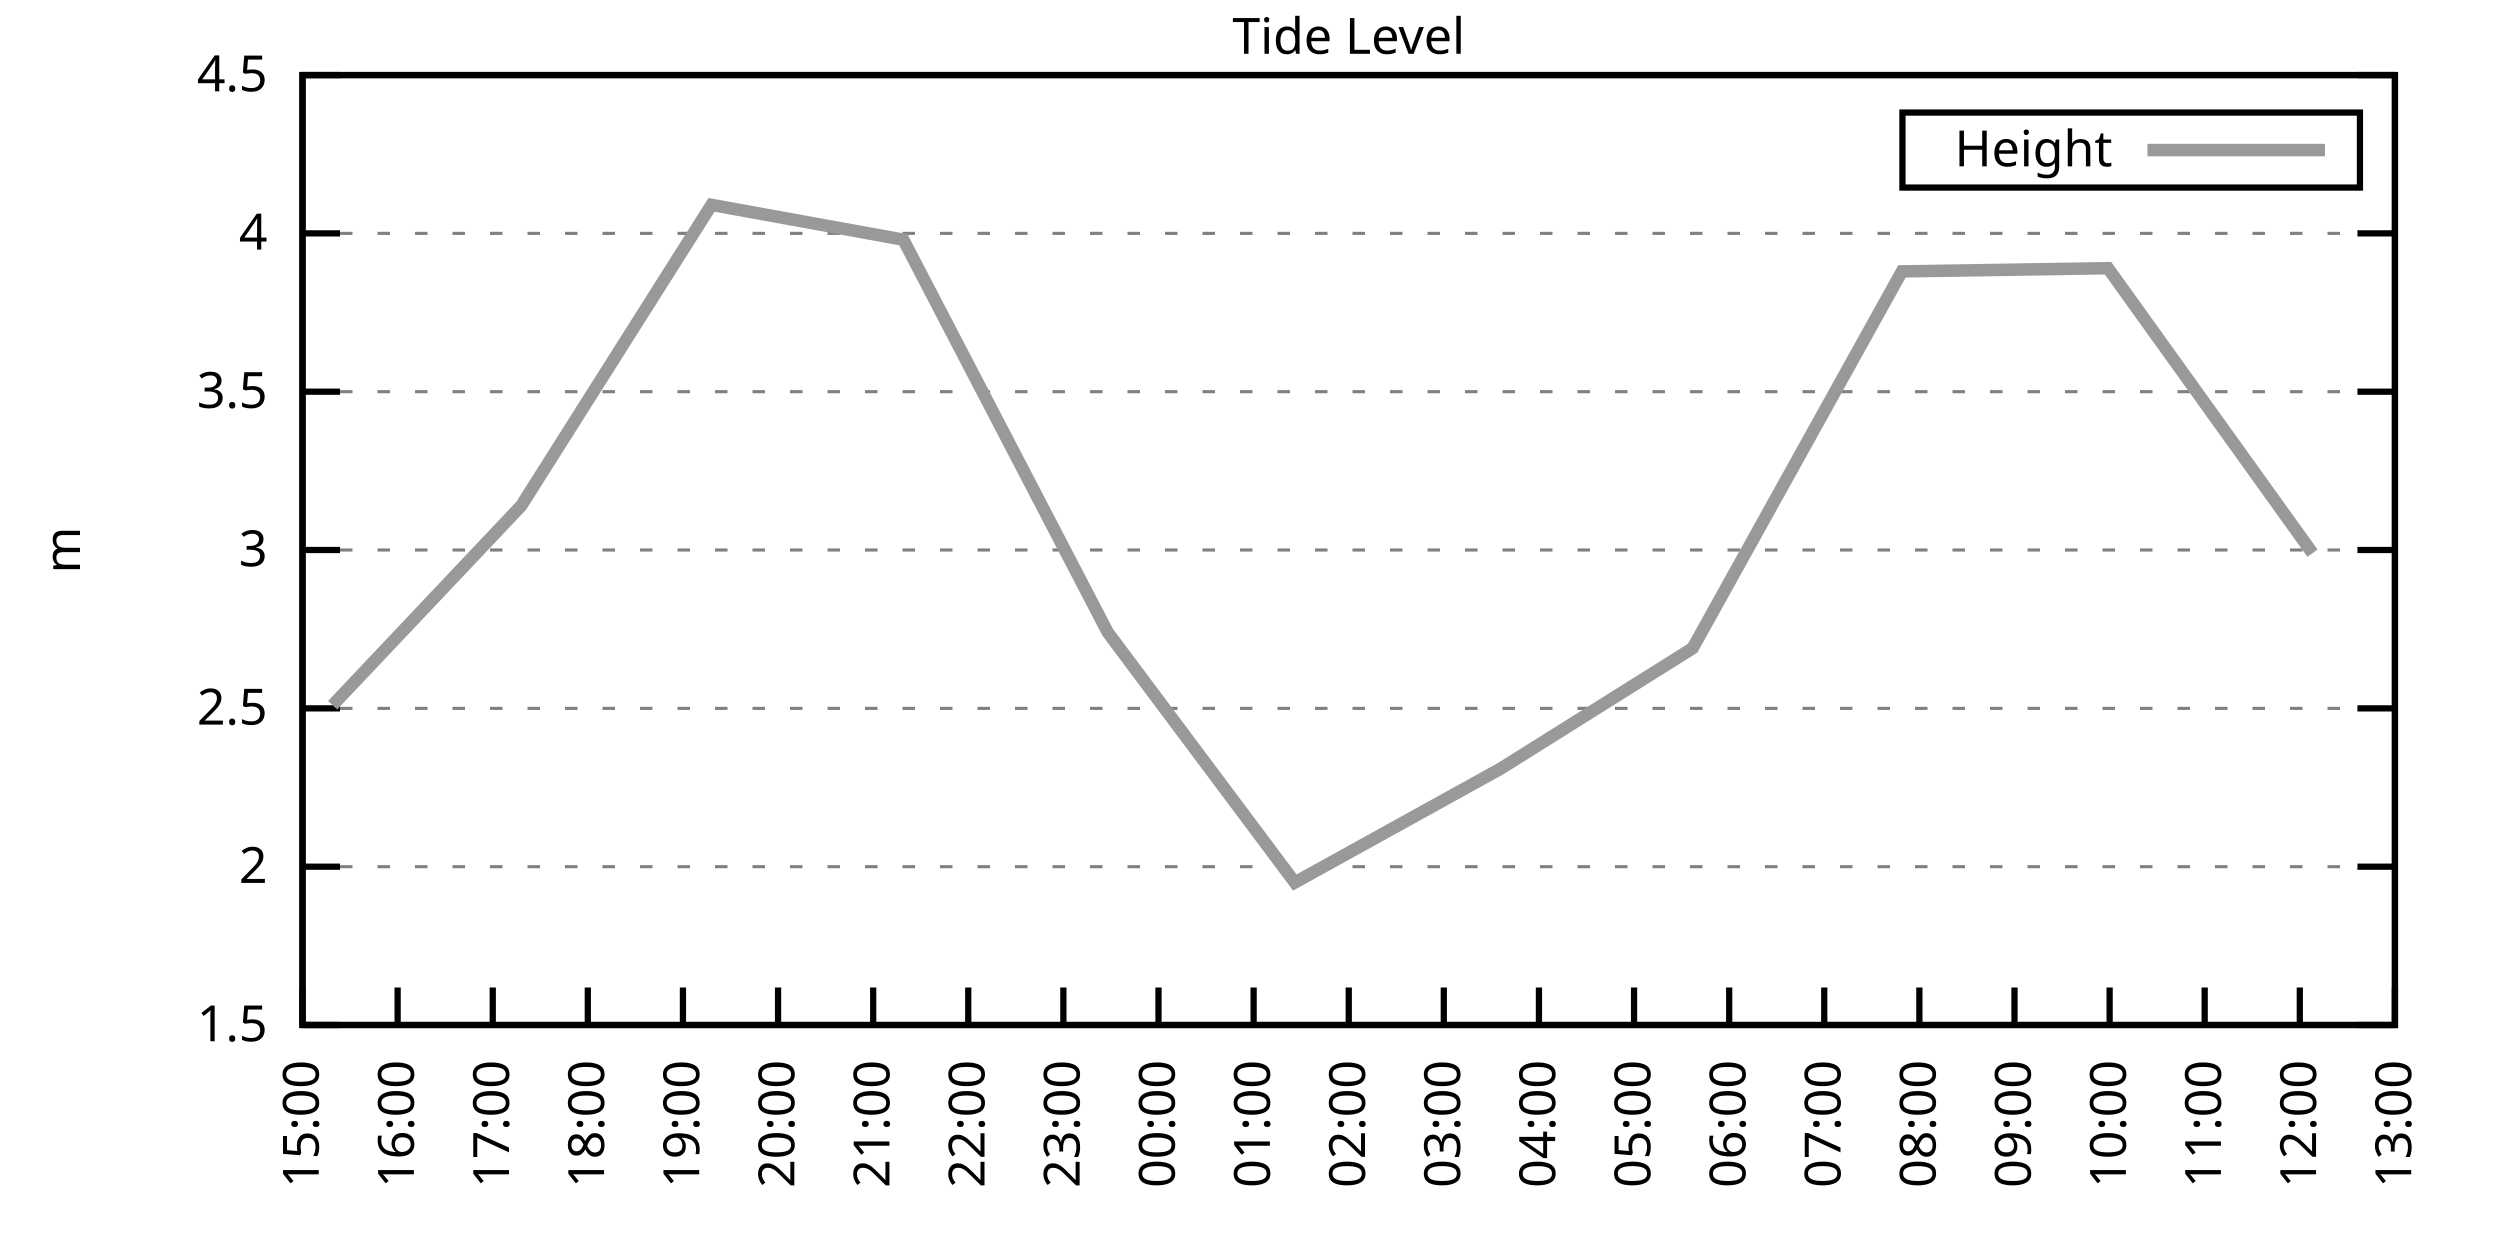
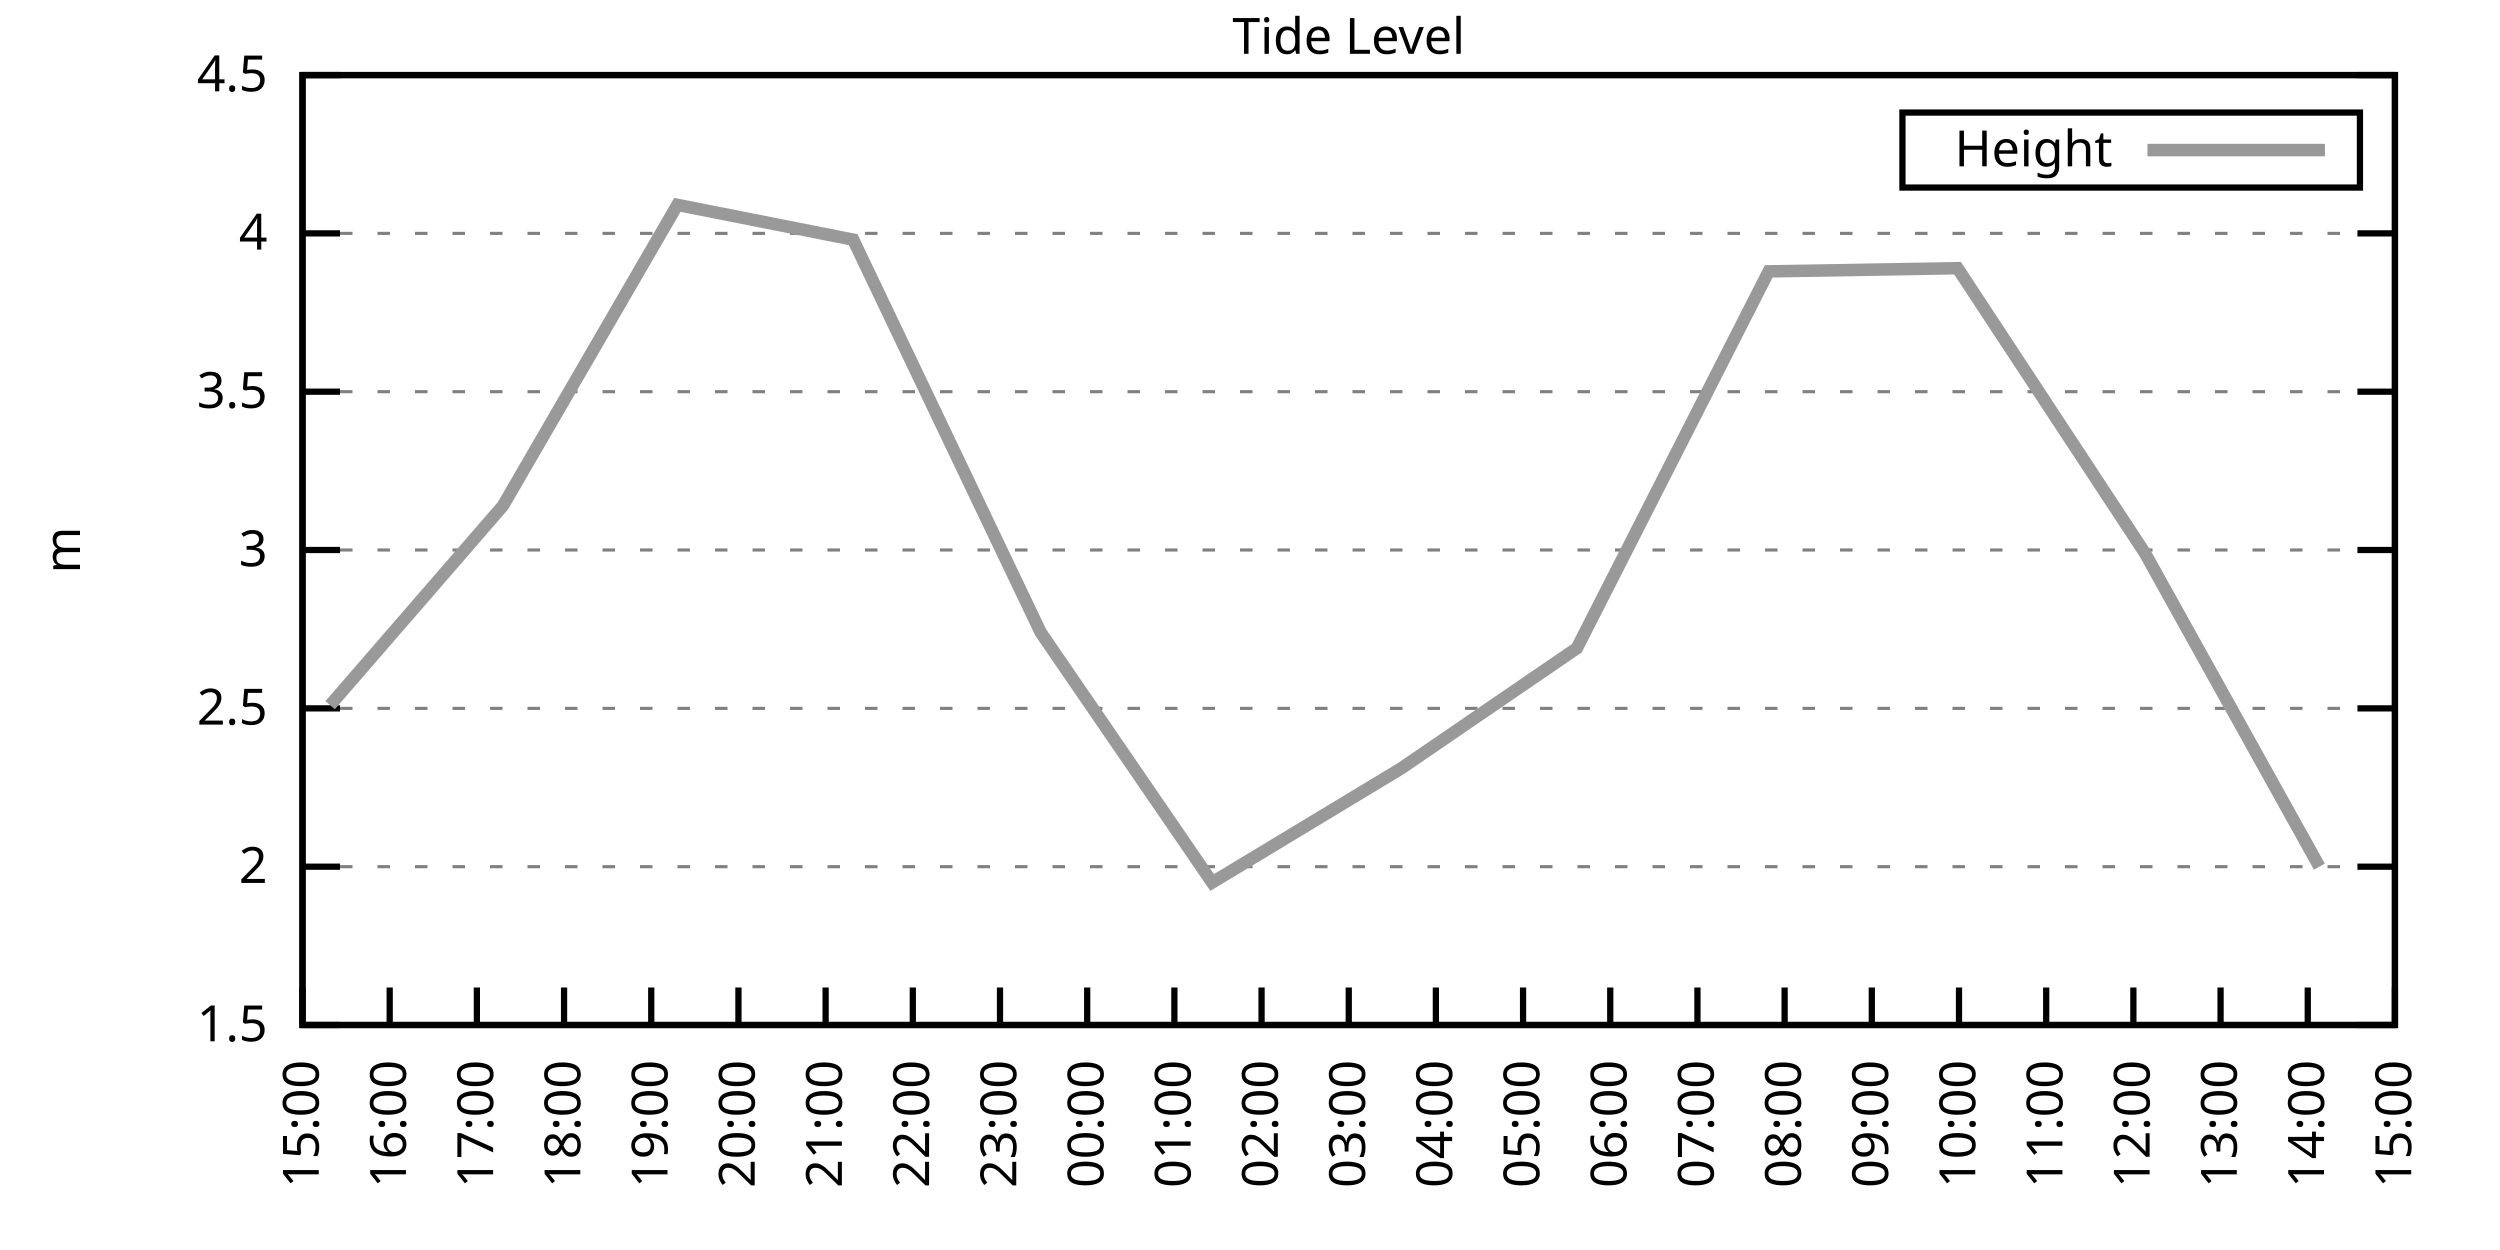
<svg xmlns="http://www.w3.org/2000/svg" xmlns:xlink="http://www.w3.org/1999/xlink" width="400" height="200" viewBox="0 0 400 200">
  <g id="gnuplot_canvas">
    <rect x="0" y="0" width="400" height="200" fill="none" />
    <defs>
      <circle id="gpDot" r="0.5" stroke-width="0.5" stroke="currentColor" />
      <path id="gpPt0" stroke-width="0.333" stroke="currentColor" d="M-1,0 h2 M0,-1 v2" />
      <path id="gpPt1" stroke-width="0.333" stroke="currentColor" d="M-1,-1 L1,1 M1,-1 L-1,1" />
      <path id="gpPt2" stroke-width="0.333" stroke="currentColor" d="M-1,0 L1,0 M0,-1 L0,1 M-1,-1 L1,1 M-1,1 L1,-1" />
      <rect id="gpPt3" stroke-width="0.333" stroke="currentColor" x="-1" y="-1" width="2" height="2" />
      <rect id="gpPt4" stroke-width="0.333" stroke="currentColor" fill="currentColor" x="-1" y="-1" width="2" height="2" />
      <circle id="gpPt5" stroke-width="0.333" stroke="currentColor" cx="0" cy="0" r="1" />
      <use xlink:href="#gpPt5" id="gpPt6" fill="currentColor" stroke="none" />
      <path id="gpPt7" stroke-width="0.333" stroke="currentColor" d="M0,-1.33 L-1.33,0.67 L1.33,0.67 z" />
      <use xlink:href="#gpPt7" id="gpPt8" fill="currentColor" stroke="none" />
      <use xlink:href="#gpPt7" id="gpPt9" stroke="currentColor" transform="rotate(180)" />
      <use xlink:href="#gpPt9" id="gpPt10" fill="currentColor" stroke="none" />
      <use xlink:href="#gpPt3" id="gpPt11" stroke="currentColor" transform="rotate(45)" />
      <use xlink:href="#gpPt11" id="gpPt12" fill="currentColor" stroke="none" />
      <path id="gpPt13" stroke-width="0.333" stroke="currentColor" d="M0,1.330 L1.265,0.411 L0.782,-1.067 L-0.782,-1.076 L-1.265,0.411 z" />
      <use xlink:href="#gpPt13" id="gpPt14" fill="currentColor" stroke="none" />
      <filter id="textbox" filterUnits="objectBoundingBox" x="0" y="0" height="1" width="1">
        <feFlood flood-color="white" flood-opacity="1" result="bgnd" />
        <feComposite in="SourceGraphic" in2="bgnd" operator="atop" />
      </filter>
      <filter id="greybox" filterUnits="objectBoundingBox" x="0" y="0" height="1" width="1">
        <feFlood flood-color="lightgrey" flood-opacity="1" result="grey" />
        <feComposite in="SourceGraphic" in2="grey" operator="atop" />
      </filter>
    </defs>
    <g fill="none" color="white" stroke="currentColor" stroke-width="1.00" stroke-linecap="butt" stroke-linejoin="miter">
</g>
    <g fill="none" color="black" stroke="currentColor" stroke-width="1.00" stroke-linecap="butt" stroke-linejoin="miter">
      <g stroke="none" shape-rendering="crispEdges">
        <polygon fill="rgb(255, 255, 255)" points="48.40,164.00 383.18,164.00 383.18,12.02 48.40,12.02 " />
      </g>
    </g>
    <g fill="none" color="black" stroke="currentColor" stroke-width="1.00" stroke-linecap="butt" stroke-linejoin="miter">
</g>
    <g fill="none" color="black" stroke="black" stroke-width="0.50" stroke-linecap="butt" stroke-linejoin="miter">
</g>
    <g fill="none" color="gray" stroke="currentColor" stroke-width="0.50" stroke-linecap="butt" stroke-linejoin="miter">
      <path stroke="gray" stroke-dasharray="2,4" class="gridline" d="M48.40,164.00 L383.19,164.00  " />
    </g>
    <g fill="none" color="gray" stroke="gray" stroke-width="1.00" stroke-linecap="butt" stroke-linejoin="miter">
</g>
    <g fill="none" color="black" stroke="currentColor" stroke-width="1.00" stroke-linecap="butt" stroke-linejoin="miter">
      <path stroke="black" d="M48.40,164.00 L54.40,164.00 M383.19,164.00 L377.19,164.00  " />
      <g transform="translate(42.80,166.60)" stroke="none" fill="black" font-family="Sans" font-size="8.00" text-anchor="end">
        <text>
          <tspan font-family="Sans"> 1.5</tspan>
        </text>
      </g>
    </g>
    <g fill="none" color="black" stroke="currentColor" stroke-width="1.00" stroke-linecap="butt" stroke-linejoin="miter">
</g>
    <g fill="none" color="black" stroke="black" stroke-width="0.50" stroke-linecap="butt" stroke-linejoin="miter">
</g>
    <g fill="none" color="gray" stroke="currentColor" stroke-width="0.50" stroke-linecap="butt" stroke-linejoin="miter">
      <path stroke="gray" stroke-dasharray="2,4" class="gridline" d="M48.40,138.67 L383.19,138.67  " />
    </g>
    <g fill="none" color="gray" stroke="gray" stroke-width="1.00" stroke-linecap="butt" stroke-linejoin="miter">
</g>
    <g fill="none" color="black" stroke="currentColor" stroke-width="1.00" stroke-linecap="butt" stroke-linejoin="miter">
      <path stroke="black" d="M48.40,138.67 L54.40,138.67 M383.19,138.67 L377.19,138.67  " />
      <g transform="translate(42.80,141.27)" stroke="none" fill="black" font-family="Sans" font-size="8.00" text-anchor="end">
        <text>
          <tspan font-family="Sans"> 2</tspan>
        </text>
      </g>
    </g>
    <g fill="none" color="black" stroke="currentColor" stroke-width="1.00" stroke-linecap="butt" stroke-linejoin="miter">
</g>
    <g fill="none" color="black" stroke="black" stroke-width="0.50" stroke-linecap="butt" stroke-linejoin="miter">
</g>
    <g fill="none" color="gray" stroke="currentColor" stroke-width="0.50" stroke-linecap="butt" stroke-linejoin="miter">
      <path stroke="gray" stroke-dasharray="2,4" class="gridline" d="M48.40,113.34 L383.19,113.34  " />
    </g>
    <g fill="none" color="gray" stroke="gray" stroke-width="1.00" stroke-linecap="butt" stroke-linejoin="miter">
</g>
    <g fill="none" color="black" stroke="currentColor" stroke-width="1.00" stroke-linecap="butt" stroke-linejoin="miter">
      <path stroke="black" d="M48.40,113.34 L54.40,113.34 M383.19,113.34 L377.19,113.34  " />
      <g transform="translate(42.80,115.94)" stroke="none" fill="black" font-family="Sans" font-size="8.00" text-anchor="end">
        <text>
          <tspan font-family="Sans"> 2.5</tspan>
        </text>
      </g>
    </g>
    <g fill="none" color="black" stroke="currentColor" stroke-width="1.00" stroke-linecap="butt" stroke-linejoin="miter">
</g>
    <g fill="none" color="black" stroke="black" stroke-width="0.50" stroke-linecap="butt" stroke-linejoin="miter">
</g>
    <g fill="none" color="gray" stroke="currentColor" stroke-width="0.50" stroke-linecap="butt" stroke-linejoin="miter">
      <path stroke="gray" stroke-dasharray="2,4" class="gridline" d="M48.40,88.00 L383.19,88.00  " />
    </g>
    <g fill="none" color="gray" stroke="gray" stroke-width="1.00" stroke-linecap="butt" stroke-linejoin="miter">
</g>
    <g fill="none" color="black" stroke="currentColor" stroke-width="1.00" stroke-linecap="butt" stroke-linejoin="miter">
      <path stroke="black" d="M48.40,88.00 L54.40,88.00 M383.19,88.00 L377.19,88.00  " />
      <g transform="translate(42.80,90.60)" stroke="none" fill="black" font-family="Sans" font-size="8.00" text-anchor="end">
        <text>
          <tspan font-family="Sans"> 3</tspan>
        </text>
      </g>
    </g>
    <g fill="none" color="black" stroke="currentColor" stroke-width="1.00" stroke-linecap="butt" stroke-linejoin="miter">
</g>
    <g fill="none" color="black" stroke="black" stroke-width="0.50" stroke-linecap="butt" stroke-linejoin="miter">
</g>
    <g fill="none" color="gray" stroke="currentColor" stroke-width="0.50" stroke-linecap="butt" stroke-linejoin="miter">
      <path stroke="gray" stroke-dasharray="2,4" class="gridline" d="M48.40,62.67 L383.19,62.67  " />
    </g>
    <g fill="none" color="gray" stroke="gray" stroke-width="1.00" stroke-linecap="butt" stroke-linejoin="miter">
</g>
    <g fill="none" color="black" stroke="currentColor" stroke-width="1.00" stroke-linecap="butt" stroke-linejoin="miter">
      <path stroke="black" d="M48.40,62.67 L54.40,62.67 M383.19,62.67 L377.19,62.67  " />
      <g transform="translate(42.80,65.27)" stroke="none" fill="black" font-family="Sans" font-size="8.00" text-anchor="end">
        <text>
          <tspan font-family="Sans"> 3.5</tspan>
        </text>
      </g>
    </g>
    <g fill="none" color="black" stroke="currentColor" stroke-width="1.00" stroke-linecap="butt" stroke-linejoin="miter">
</g>
    <g fill="none" color="black" stroke="black" stroke-width="0.50" stroke-linecap="butt" stroke-linejoin="miter">
</g>
    <g fill="none" color="gray" stroke="currentColor" stroke-width="0.50" stroke-linecap="butt" stroke-linejoin="miter">
      <path stroke="gray" stroke-dasharray="2,4" class="gridline" d="M48.40,37.34 L383.19,37.34  " />
    </g>
    <g fill="none" color="gray" stroke="gray" stroke-width="1.00" stroke-linecap="butt" stroke-linejoin="miter">
</g>
    <g fill="none" color="black" stroke="currentColor" stroke-width="1.00" stroke-linecap="butt" stroke-linejoin="miter">
      <path stroke="black" d="M48.40,37.34 L54.40,37.34 M383.19,37.34 L377.19,37.34  " />
      <g transform="translate(42.80,39.94)" stroke="none" fill="black" font-family="Sans" font-size="8.00" text-anchor="end">
        <text>
          <tspan font-family="Sans"> 4</tspan>
        </text>
      </g>
    </g>
    <g fill="none" color="black" stroke="currentColor" stroke-width="1.00" stroke-linecap="butt" stroke-linejoin="miter">
</g>
    <g fill="none" color="black" stroke="black" stroke-width="0.50" stroke-linecap="butt" stroke-linejoin="miter">
</g>
    <g fill="none" color="gray" stroke="currentColor" stroke-width="0.50" stroke-linecap="butt" stroke-linejoin="miter">
      <path stroke="gray" stroke-dasharray="2,4" class="gridline" d="M48.40,12.01 L383.19,12.01  " />
    </g>
    <g fill="none" color="gray" stroke="gray" stroke-width="1.00" stroke-linecap="butt" stroke-linejoin="miter">
</g>
    <g fill="none" color="black" stroke="currentColor" stroke-width="1.00" stroke-linecap="butt" stroke-linejoin="miter">
      <path stroke="black" d="M48.40,12.01 L54.40,12.01 M383.19,12.01 L377.19,12.01  " />
      <g transform="translate(42.80,14.61)" stroke="none" fill="black" font-family="Sans" font-size="8.00" text-anchor="end">
        <text>
          <tspan font-family="Sans"> 4.5</tspan>
        </text>
      </g>
    </g>
    <g fill="none" color="black" stroke="currentColor" stroke-width="1.00" stroke-linecap="butt" stroke-linejoin="miter">
      <path stroke="black" d="M48.40,164.00 L48.40,158.00  " />
      <g transform="translate(51.00,169.60) rotate(270.00)" stroke="none" fill="black" font-family="Sans" font-size="8.00" text-anchor="end">
        <text>
          <tspan font-family="Sans">15:00</tspan>
        </text>
      </g>
    </g>
    <g fill="none" color="black" stroke="currentColor" stroke-width="1.00" stroke-linecap="butt" stroke-linejoin="miter">
-       <path stroke="black" d="M63.62,164.00 L63.62,158.00  " />
-       <g transform="translate(66.22,169.60) rotate(270.00)" stroke="none" fill="black" font-family="Sans" font-size="8.00" text-anchor="end">
+       <path stroke="black" d="M62.35,164.00 L62.35,158.00  " />
+       <g transform="translate(64.95,169.60) rotate(270.00)" stroke="none" fill="black" font-family="Sans" font-size="8.00" text-anchor="end">
        <text>
          <tspan font-family="Sans">16:00</tspan>
        </text>
      </g>
    </g>
    <g fill="none" color="black" stroke="currentColor" stroke-width="1.00" stroke-linecap="butt" stroke-linejoin="miter">
-       <path stroke="black" d="M78.84,164.00 L78.84,158.00  " />
-       <g transform="translate(81.44,169.60) rotate(270.00)" stroke="none" fill="black" font-family="Sans" font-size="8.00" text-anchor="end">
+       <path stroke="black" d="M76.30,164.00 L76.30,158.00  " />
+       <g transform="translate(78.90,169.60) rotate(270.00)" stroke="none" fill="black" font-family="Sans" font-size="8.00" text-anchor="end">
        <text>
          <tspan font-family="Sans">17:00</tspan>
        </text>
      </g>
    </g>
    <g fill="none" color="black" stroke="currentColor" stroke-width="1.00" stroke-linecap="butt" stroke-linejoin="miter">
-       <path stroke="black" d="M94.05,164.00 L94.05,158.00  " />
-       <g transform="translate(96.65,169.60) rotate(270.00)" stroke="none" fill="black" font-family="Sans" font-size="8.00" text-anchor="end">
+       <path stroke="black" d="M90.25,164.00 L90.25,158.00  " />
+       <g transform="translate(92.85,169.60) rotate(270.00)" stroke="none" fill="black" font-family="Sans" font-size="8.00" text-anchor="end">
        <text>
          <tspan font-family="Sans">18:00</tspan>
        </text>
      </g>
    </g>
    <g fill="none" color="black" stroke="currentColor" stroke-width="1.00" stroke-linecap="butt" stroke-linejoin="miter">
-       <path stroke="black" d="M109.27,164.00 L109.27,158.00  " />
-       <g transform="translate(111.87,169.60) rotate(270.00)" stroke="none" fill="black" font-family="Sans" font-size="8.00" text-anchor="end">
+       <path stroke="black" d="M104.20,164.00 L104.20,158.00  " />
+       <g transform="translate(106.80,169.60) rotate(270.00)" stroke="none" fill="black" font-family="Sans" font-size="8.00" text-anchor="end">
        <text>
          <tspan font-family="Sans">19:00</tspan>
        </text>
      </g>
    </g>
    <g fill="none" color="black" stroke="currentColor" stroke-width="1.00" stroke-linecap="butt" stroke-linejoin="miter">
-       <path stroke="black" d="M124.49,164.00 L124.49,158.00  " />
-       <g transform="translate(127.09,169.60) rotate(270.00)" stroke="none" fill="black" font-family="Sans" font-size="8.00" text-anchor="end">
+       <path stroke="black" d="M118.15,164.00 L118.15,158.00  " />
+       <g transform="translate(120.75,169.60) rotate(270.00)" stroke="none" fill="black" font-family="Sans" font-size="8.00" text-anchor="end">
        <text>
          <tspan font-family="Sans">20:00</tspan>
        </text>
      </g>
    </g>
    <g fill="none" color="black" stroke="currentColor" stroke-width="1.00" stroke-linecap="butt" stroke-linejoin="miter">
-       <path stroke="black" d="M139.71,164.00 L139.71,158.00  " />
-       <g transform="translate(142.31,169.60) rotate(270.00)" stroke="none" fill="black" font-family="Sans" font-size="8.00" text-anchor="end">
+       <path stroke="black" d="M132.10,164.00 L132.10,158.00  " />
+       <g transform="translate(134.70,169.60) rotate(270.00)" stroke="none" fill="black" font-family="Sans" font-size="8.00" text-anchor="end">
        <text>
          <tspan font-family="Sans">21:00</tspan>
        </text>
      </g>
    </g>
    <g fill="none" color="black" stroke="currentColor" stroke-width="1.00" stroke-linecap="butt" stroke-linejoin="miter">
-       <path stroke="black" d="M154.92,164.00 L154.92,158.00  " />
-       <g transform="translate(157.52,169.60) rotate(270.00)" stroke="none" fill="black" font-family="Sans" font-size="8.00" text-anchor="end">
+       <path stroke="black" d="M146.05,164.00 L146.05,158.00  " />
+       <g transform="translate(148.65,169.60) rotate(270.00)" stroke="none" fill="black" font-family="Sans" font-size="8.00" text-anchor="end">
        <text>
          <tspan font-family="Sans">22:00</tspan>
        </text>
      </g>
    </g>
    <g fill="none" color="black" stroke="currentColor" stroke-width="1.00" stroke-linecap="butt" stroke-linejoin="miter">
-       <path stroke="black" d="M170.14,164.00 L170.14,158.00  " />
-       <g transform="translate(172.74,169.60) rotate(270.00)" stroke="none" fill="black" font-family="Sans" font-size="8.00" text-anchor="end">
+       <path stroke="black" d="M160.00,164.00 L160.00,158.00  " />
+       <g transform="translate(162.60,169.60) rotate(270.00)" stroke="none" fill="black" font-family="Sans" font-size="8.00" text-anchor="end">
        <text>
          <tspan font-family="Sans">23:00</tspan>
        </text>
      </g>
    </g>
    <g fill="none" color="black" stroke="currentColor" stroke-width="1.00" stroke-linecap="butt" stroke-linejoin="miter">
-       <path stroke="black" d="M185.36,164.00 L185.36,158.00  " />
-       <g transform="translate(187.96,169.60) rotate(270.00)" stroke="none" fill="black" font-family="Sans" font-size="8.00" text-anchor="end">
+       <path stroke="black" d="M173.95,164.00 L173.95,158.00  " />
+       <g transform="translate(176.55,169.60) rotate(270.00)" stroke="none" fill="black" font-family="Sans" font-size="8.00" text-anchor="end">
        <text>
          <tspan font-family="Sans">00:00</tspan>
        </text>
      </g>
    </g>
    <g fill="none" color="black" stroke="currentColor" stroke-width="1.00" stroke-linecap="butt" stroke-linejoin="miter">
-       <path stroke="black" d="M200.58,164.00 L200.58,158.00  " />
-       <g transform="translate(203.18,169.60) rotate(270.00)" stroke="none" fill="black" font-family="Sans" font-size="8.00" text-anchor="end">
+       <path stroke="black" d="M187.90,164.00 L187.90,158.00  " />
+       <g transform="translate(190.50,169.60) rotate(270.00)" stroke="none" fill="black" font-family="Sans" font-size="8.00" text-anchor="end">
        <text>
          <tspan font-family="Sans">01:00</tspan>
+         </text>
+       </g>
+     </g>
+     <g fill="none" color="black" stroke="currentColor" stroke-width="1.00" stroke-linecap="butt" stroke-linejoin="miter">
+       <path stroke="black" d="M201.85,164.00 L201.85,158.00  " />
+       <g transform="translate(204.45,169.60) rotate(270.00)" stroke="none" fill="black" font-family="Sans" font-size="8.00" text-anchor="end">
+         <text>
+           <tspan font-family="Sans">02:00</tspan>
        </text>
      </g>
    </g>
    <g fill="none" color="black" stroke="currentColor" stroke-width="1.00" stroke-linecap="butt" stroke-linejoin="miter">
      <path stroke="black" d="M215.80,164.00 L215.80,158.00  " />
      <g transform="translate(218.40,169.60) rotate(270.00)" stroke="none" fill="black" font-family="Sans" font-size="8.00" text-anchor="end">
        <text>
-           <tspan font-family="Sans">02:00</tspan>
-         </text>
-       </g>
-     </g>
-     <g fill="none" color="black" stroke="currentColor" stroke-width="1.00" stroke-linecap="butt" stroke-linejoin="miter">
-       <path stroke="black" d="M231.01,164.00 L231.01,158.00  " />
-       <g transform="translate(233.61,169.60) rotate(270.00)" stroke="none" fill="black" font-family="Sans" font-size="8.00" text-anchor="end">
-         <text>
          <tspan font-family="Sans">03:00</tspan>
        </text>
      </g>
    </g>
    <g fill="none" color="black" stroke="currentColor" stroke-width="1.00" stroke-linecap="butt" stroke-linejoin="miter">
-       <path stroke="black" d="M246.23,164.00 L246.23,158.00  " />
-       <g transform="translate(248.83,169.60) rotate(270.00)" stroke="none" fill="black" font-family="Sans" font-size="8.00" text-anchor="end">
+       <path stroke="black" d="M229.74,164.00 L229.74,158.00  " />
+       <g transform="translate(232.34,169.60) rotate(270.00)" stroke="none" fill="black" font-family="Sans" font-size="8.00" text-anchor="end">
        <text>
          <tspan font-family="Sans">04:00</tspan>
        </text>
      </g>
    </g>
    <g fill="none" color="black" stroke="currentColor" stroke-width="1.00" stroke-linecap="butt" stroke-linejoin="miter">
-       <path stroke="black" d="M261.45,164.00 L261.45,158.00  " />
-       <g transform="translate(264.05,169.60) rotate(270.00)" stroke="none" fill="black" font-family="Sans" font-size="8.00" text-anchor="end">
+       <path stroke="black" d="M243.69,164.00 L243.69,158.00  " />
+       <g transform="translate(246.29,169.60) rotate(270.00)" stroke="none" fill="black" font-family="Sans" font-size="8.00" text-anchor="end">
        <text>
          <tspan font-family="Sans">05:00</tspan>
        </text>
      </g>
    </g>
    <g fill="none" color="black" stroke="currentColor" stroke-width="1.00" stroke-linecap="butt" stroke-linejoin="miter">
-       <path stroke="black" d="M276.67,164.00 L276.67,158.00  " />
-       <g transform="translate(279.27,169.60) rotate(270.00)" stroke="none" fill="black" font-family="Sans" font-size="8.00" text-anchor="end">
+       <path stroke="black" d="M257.64,164.00 L257.64,158.00  " />
+       <g transform="translate(260.24,169.60) rotate(270.00)" stroke="none" fill="black" font-family="Sans" font-size="8.00" text-anchor="end">
        <text>
          <tspan font-family="Sans">06:00</tspan>
        </text>
      </g>
    </g>
    <g fill="none" color="black" stroke="currentColor" stroke-width="1.00" stroke-linecap="butt" stroke-linejoin="miter">
-       <path stroke="black" d="M291.88,164.00 L291.88,158.00  " />
-       <g transform="translate(294.48,169.60) rotate(270.00)" stroke="none" fill="black" font-family="Sans" font-size="8.00" text-anchor="end">
+       <path stroke="black" d="M271.59,164.00 L271.59,158.00  " />
+       <g transform="translate(274.19,169.60) rotate(270.00)" stroke="none" fill="black" font-family="Sans" font-size="8.00" text-anchor="end">
        <text>
          <tspan font-family="Sans">07:00</tspan>
        </text>
      </g>
    </g>
    <g fill="none" color="black" stroke="currentColor" stroke-width="1.00" stroke-linecap="butt" stroke-linejoin="miter">
-       <path stroke="black" d="M307.10,164.00 L307.10,158.00  " />
-       <g transform="translate(309.70,169.60) rotate(270.00)" stroke="none" fill="black" font-family="Sans" font-size="8.00" text-anchor="end">
+       <path stroke="black" d="M285.54,164.00 L285.54,158.00  " />
+       <g transform="translate(288.14,169.60) rotate(270.00)" stroke="none" fill="black" font-family="Sans" font-size="8.00" text-anchor="end">
        <text>
          <tspan font-family="Sans">08:00</tspan>
        </text>
      </g>
    </g>
    <g fill="none" color="black" stroke="currentColor" stroke-width="1.00" stroke-linecap="butt" stroke-linejoin="miter">
-       <path stroke="black" d="M322.32,164.00 L322.32,158.00  " />
-       <g transform="translate(324.92,169.60) rotate(270.00)" stroke="none" fill="black" font-family="Sans" font-size="8.00" text-anchor="end">
+       <path stroke="black" d="M299.49,164.00 L299.49,158.00  " />
+       <g transform="translate(302.09,169.60) rotate(270.00)" stroke="none" fill="black" font-family="Sans" font-size="8.00" text-anchor="end">
        <text>
          <tspan font-family="Sans">09:00</tspan>
        </text>
      </g>
    </g>
    <g fill="none" color="black" stroke="currentColor" stroke-width="1.00" stroke-linecap="butt" stroke-linejoin="miter">
-       <path stroke="black" d="M337.54,164.00 L337.54,158.00  " />
-       <g transform="translate(340.14,169.60) rotate(270.00)" stroke="none" fill="black" font-family="Sans" font-size="8.00" text-anchor="end">
+       <path stroke="black" d="M313.44,164.00 L313.44,158.00  " />
+       <g transform="translate(316.04,169.60) rotate(270.00)" stroke="none" fill="black" font-family="Sans" font-size="8.00" text-anchor="end">
        <text>
          <tspan font-family="Sans">10:00</tspan>
        </text>
      </g>
    </g>
    <g fill="none" color="black" stroke="currentColor" stroke-width="1.00" stroke-linecap="butt" stroke-linejoin="miter">
-       <path stroke="black" d="M352.75,164.00 L352.75,158.00  " />
-       <g transform="translate(355.35,169.60) rotate(270.00)" stroke="none" fill="black" font-family="Sans" font-size="8.00" text-anchor="end">
+       <path stroke="black" d="M327.39,164.00 L327.39,158.00  " />
+       <g transform="translate(329.99,169.60) rotate(270.00)" stroke="none" fill="black" font-family="Sans" font-size="8.00" text-anchor="end">
        <text>
          <tspan font-family="Sans">11:00</tspan>
        </text>
      </g>
    </g>
    <g fill="none" color="black" stroke="currentColor" stroke-width="1.00" stroke-linecap="butt" stroke-linejoin="miter">
-       <path stroke="black" d="M367.97,164.00 L367.97,158.00  " />
-       <g transform="translate(370.57,169.60) rotate(270.00)" stroke="none" fill="black" font-family="Sans" font-size="8.00" text-anchor="end">
+       <path stroke="black" d="M341.34,164.00 L341.34,158.00  " />
+       <g transform="translate(343.94,169.60) rotate(270.00)" stroke="none" fill="black" font-family="Sans" font-size="8.00" text-anchor="end">
        <text>
          <tspan font-family="Sans">12:00</tspan>
+         </text>
+       </g>
+     </g>
+     <g fill="none" color="black" stroke="currentColor" stroke-width="1.00" stroke-linecap="butt" stroke-linejoin="miter">
+       <path stroke="black" d="M355.29,164.00 L355.29,158.00  " />
+       <g transform="translate(357.89,169.60) rotate(270.00)" stroke="none" fill="black" font-family="Sans" font-size="8.00" text-anchor="end">
+         <text>
+           <tspan font-family="Sans">13:00</tspan>
+         </text>
+       </g>
+     </g>
+     <g fill="none" color="black" stroke="currentColor" stroke-width="1.00" stroke-linecap="butt" stroke-linejoin="miter">
+       <path stroke="black" d="M369.24,164.00 L369.24,158.00  " />
+       <g transform="translate(371.84,169.60) rotate(270.00)" stroke="none" fill="black" font-family="Sans" font-size="8.00" text-anchor="end">
+         <text>
+           <tspan font-family="Sans">14:00</tspan>
        </text>
      </g>
    </g>
    <g fill="none" color="black" stroke="currentColor" stroke-width="1.00" stroke-linecap="butt" stroke-linejoin="miter">
      <path stroke="black" d="M383.19,164.00 L383.19,158.00  " />
      <g transform="translate(385.79,169.60) rotate(270.00)" stroke="none" fill="black" font-family="Sans" font-size="8.00" text-anchor="end">
        <text>
-           <tspan font-family="Sans">13:00</tspan>
+           <tspan font-family="Sans">15:00</tspan>
        </text>
      </g>
    </g>
    <g fill="none" color="black" stroke="currentColor" stroke-width="1.00" stroke-linecap="butt" stroke-linejoin="miter">
</g>
    <g fill="none" color="black" stroke="currentColor" stroke-width="1.00" stroke-linecap="butt" stroke-linejoin="miter">
      <path stroke="black" d="M48.40,12.01 L48.40,164.00 L383.19,164.00 L383.19,12.01 L48.40,12.01 Z  " />
    </g>
    <g fill="none" color="black" stroke="currentColor" stroke-width="1.00" stroke-linecap="butt" stroke-linejoin="miter">
</g>
    <g fill="none" color="black" stroke="currentColor" stroke-width="1.00" stroke-linecap="butt" stroke-linejoin="miter">
      <path stroke="black" d="M304.39,30.01 L304.39,18.01 L377.59,18.01 L377.59,30.01 L304.39,30.01 Z  " />
    </g>
    <g id="Tide_level_plot_1">
      <g fill="none" color="white" stroke="black" stroke-width="2.00" stroke-linecap="butt" stroke-linejoin="miter">
</g>
      <g fill="none" color="black" stroke="currentColor" stroke-width="2.00" stroke-linecap="butt" stroke-linejoin="miter">
        <g transform="translate(337.99,26.61)" stroke="none" fill="black" font-family="Sans" font-size="8.00" text-anchor="end">
          <text>
            <tspan font-family="Sans">Height</tspan>
          </text>
        </g>
      </g>
      <g fill="none" color="black" stroke="currentColor" stroke-width="2.00" stroke-linecap="butt" stroke-linejoin="miter">
-         <path stroke="rgb(153, 153, 153)" d="M343.59,24.01 L371.99,24.01 M53.22,112.83 L83.40,80.91 L113.84,32.78 L144.53,38.35 L177.24,101.18 L207.17,141.20   L240.14,122.96 L270.83,103.71 L304.31,43.42 L337.28,42.91 L370.00,88.51  " />
+         <path stroke="rgb(153, 153, 153)" d="M343.59,24.01 L371.99,24.01 M52.82,112.83 L80.48,80.91 L108.38,32.78 L136.51,38.35 L166.51,101.18 L193.94,141.20   L224.16,122.96 L252.30,103.71 L282.99,43.42 L313.21,42.91 L343.20,88.51 L371.10,138.67  " />
      </g>
    </g>
    <g fill="none" color="black" stroke="currentColor" stroke-width="2.00" stroke-linecap="butt" stroke-linejoin="miter">
</g>
    <g fill="none" color="black" stroke="black" stroke-width="1.00" stroke-linecap="butt" stroke-linejoin="miter">
</g>
    <g fill="none" color="black" stroke="currentColor" stroke-width="1.00" stroke-linecap="butt" stroke-linejoin="miter">
      <path stroke="black" d="M48.40,12.01 L48.40,164.00 L383.19,164.00 L383.19,12.01 L48.40,12.01 Z  " />
      <g transform="translate(12.80,88.01) rotate(270.00)" stroke="none" fill="black" font-family="Sans" font-size="8.00" text-anchor="middle">
        <text>
          <tspan font-family="Sans">m</tspan>
        </text>
      </g>
    </g>
    <g fill="none" color="black" stroke="currentColor" stroke-width="1.00" stroke-linecap="butt" stroke-linejoin="miter">
</g>
    <g fill="none" color="black" stroke="currentColor" stroke-width="1.00" stroke-linecap="butt" stroke-linejoin="miter">
      <g transform="translate(215.79,8.61)" stroke="none" fill="black" font-family="Sans" font-size="8.00" text-anchor="middle">
        <text>
          <tspan font-family="Sans">Tide Level</tspan>
        </text>
      </g>
    </g>
    <g fill="none" color="black" stroke="currentColor" stroke-width="1.00" stroke-linecap="butt" stroke-linejoin="miter">
</g>
  </g>
</svg>
